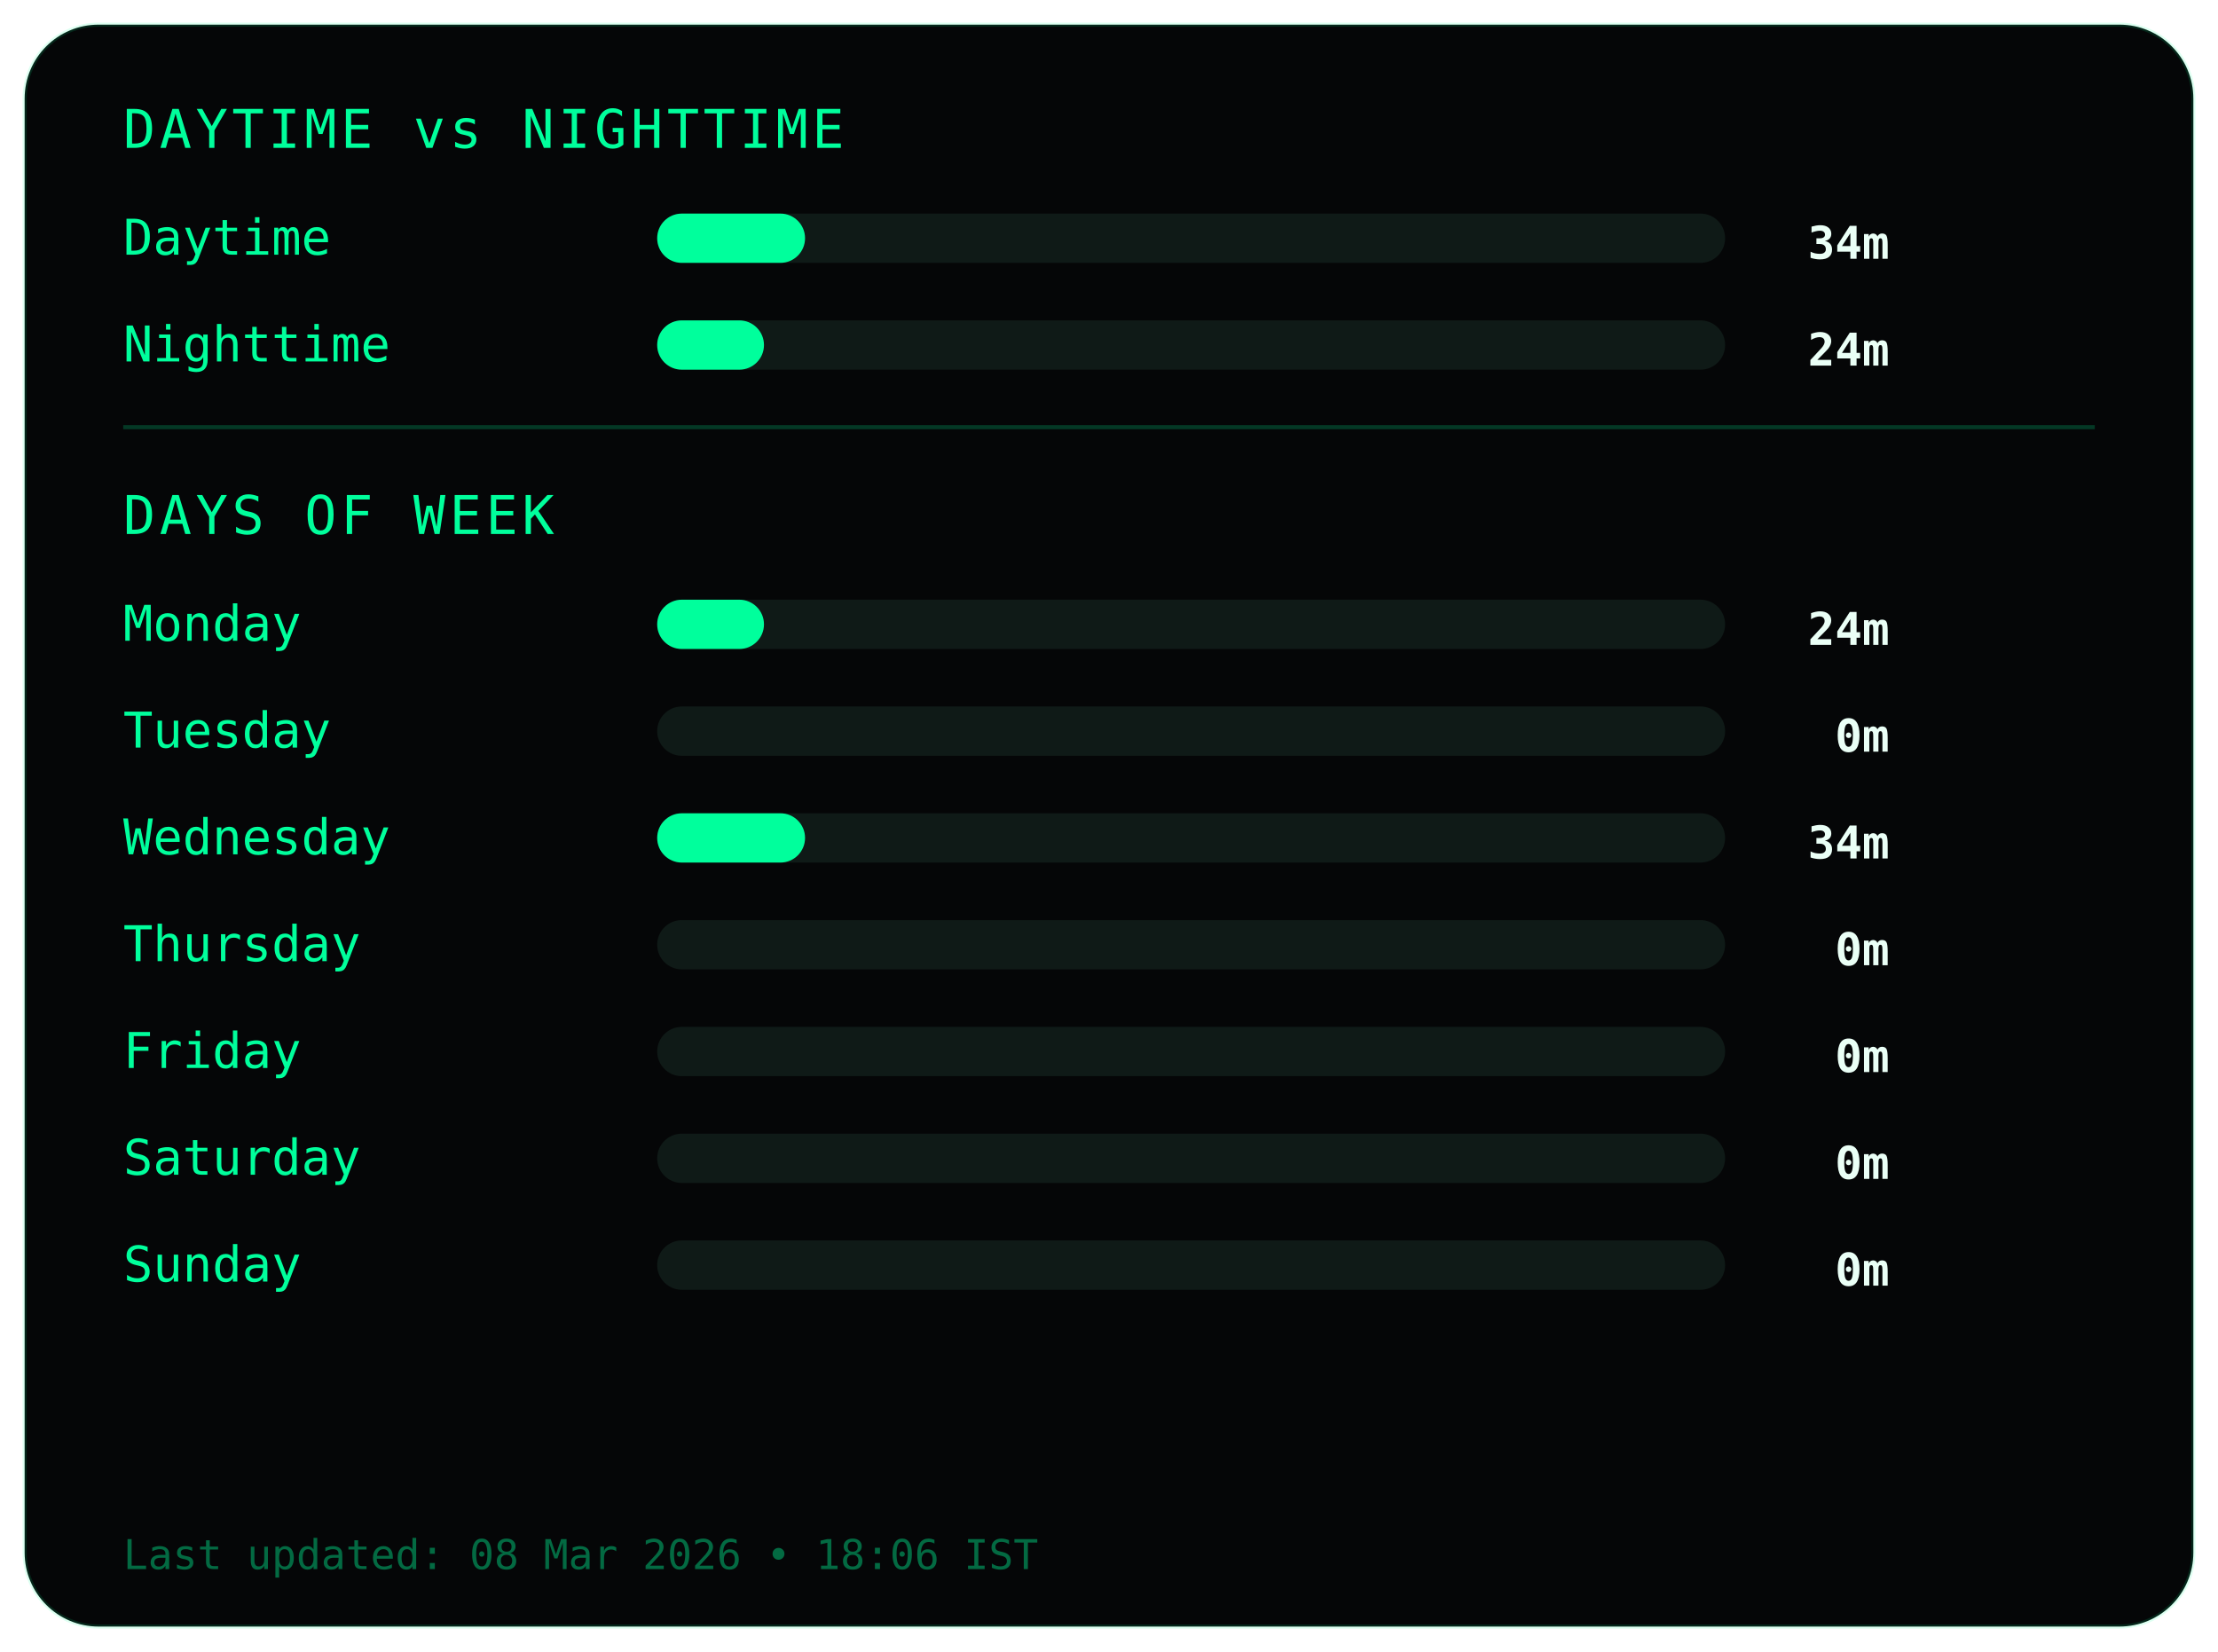
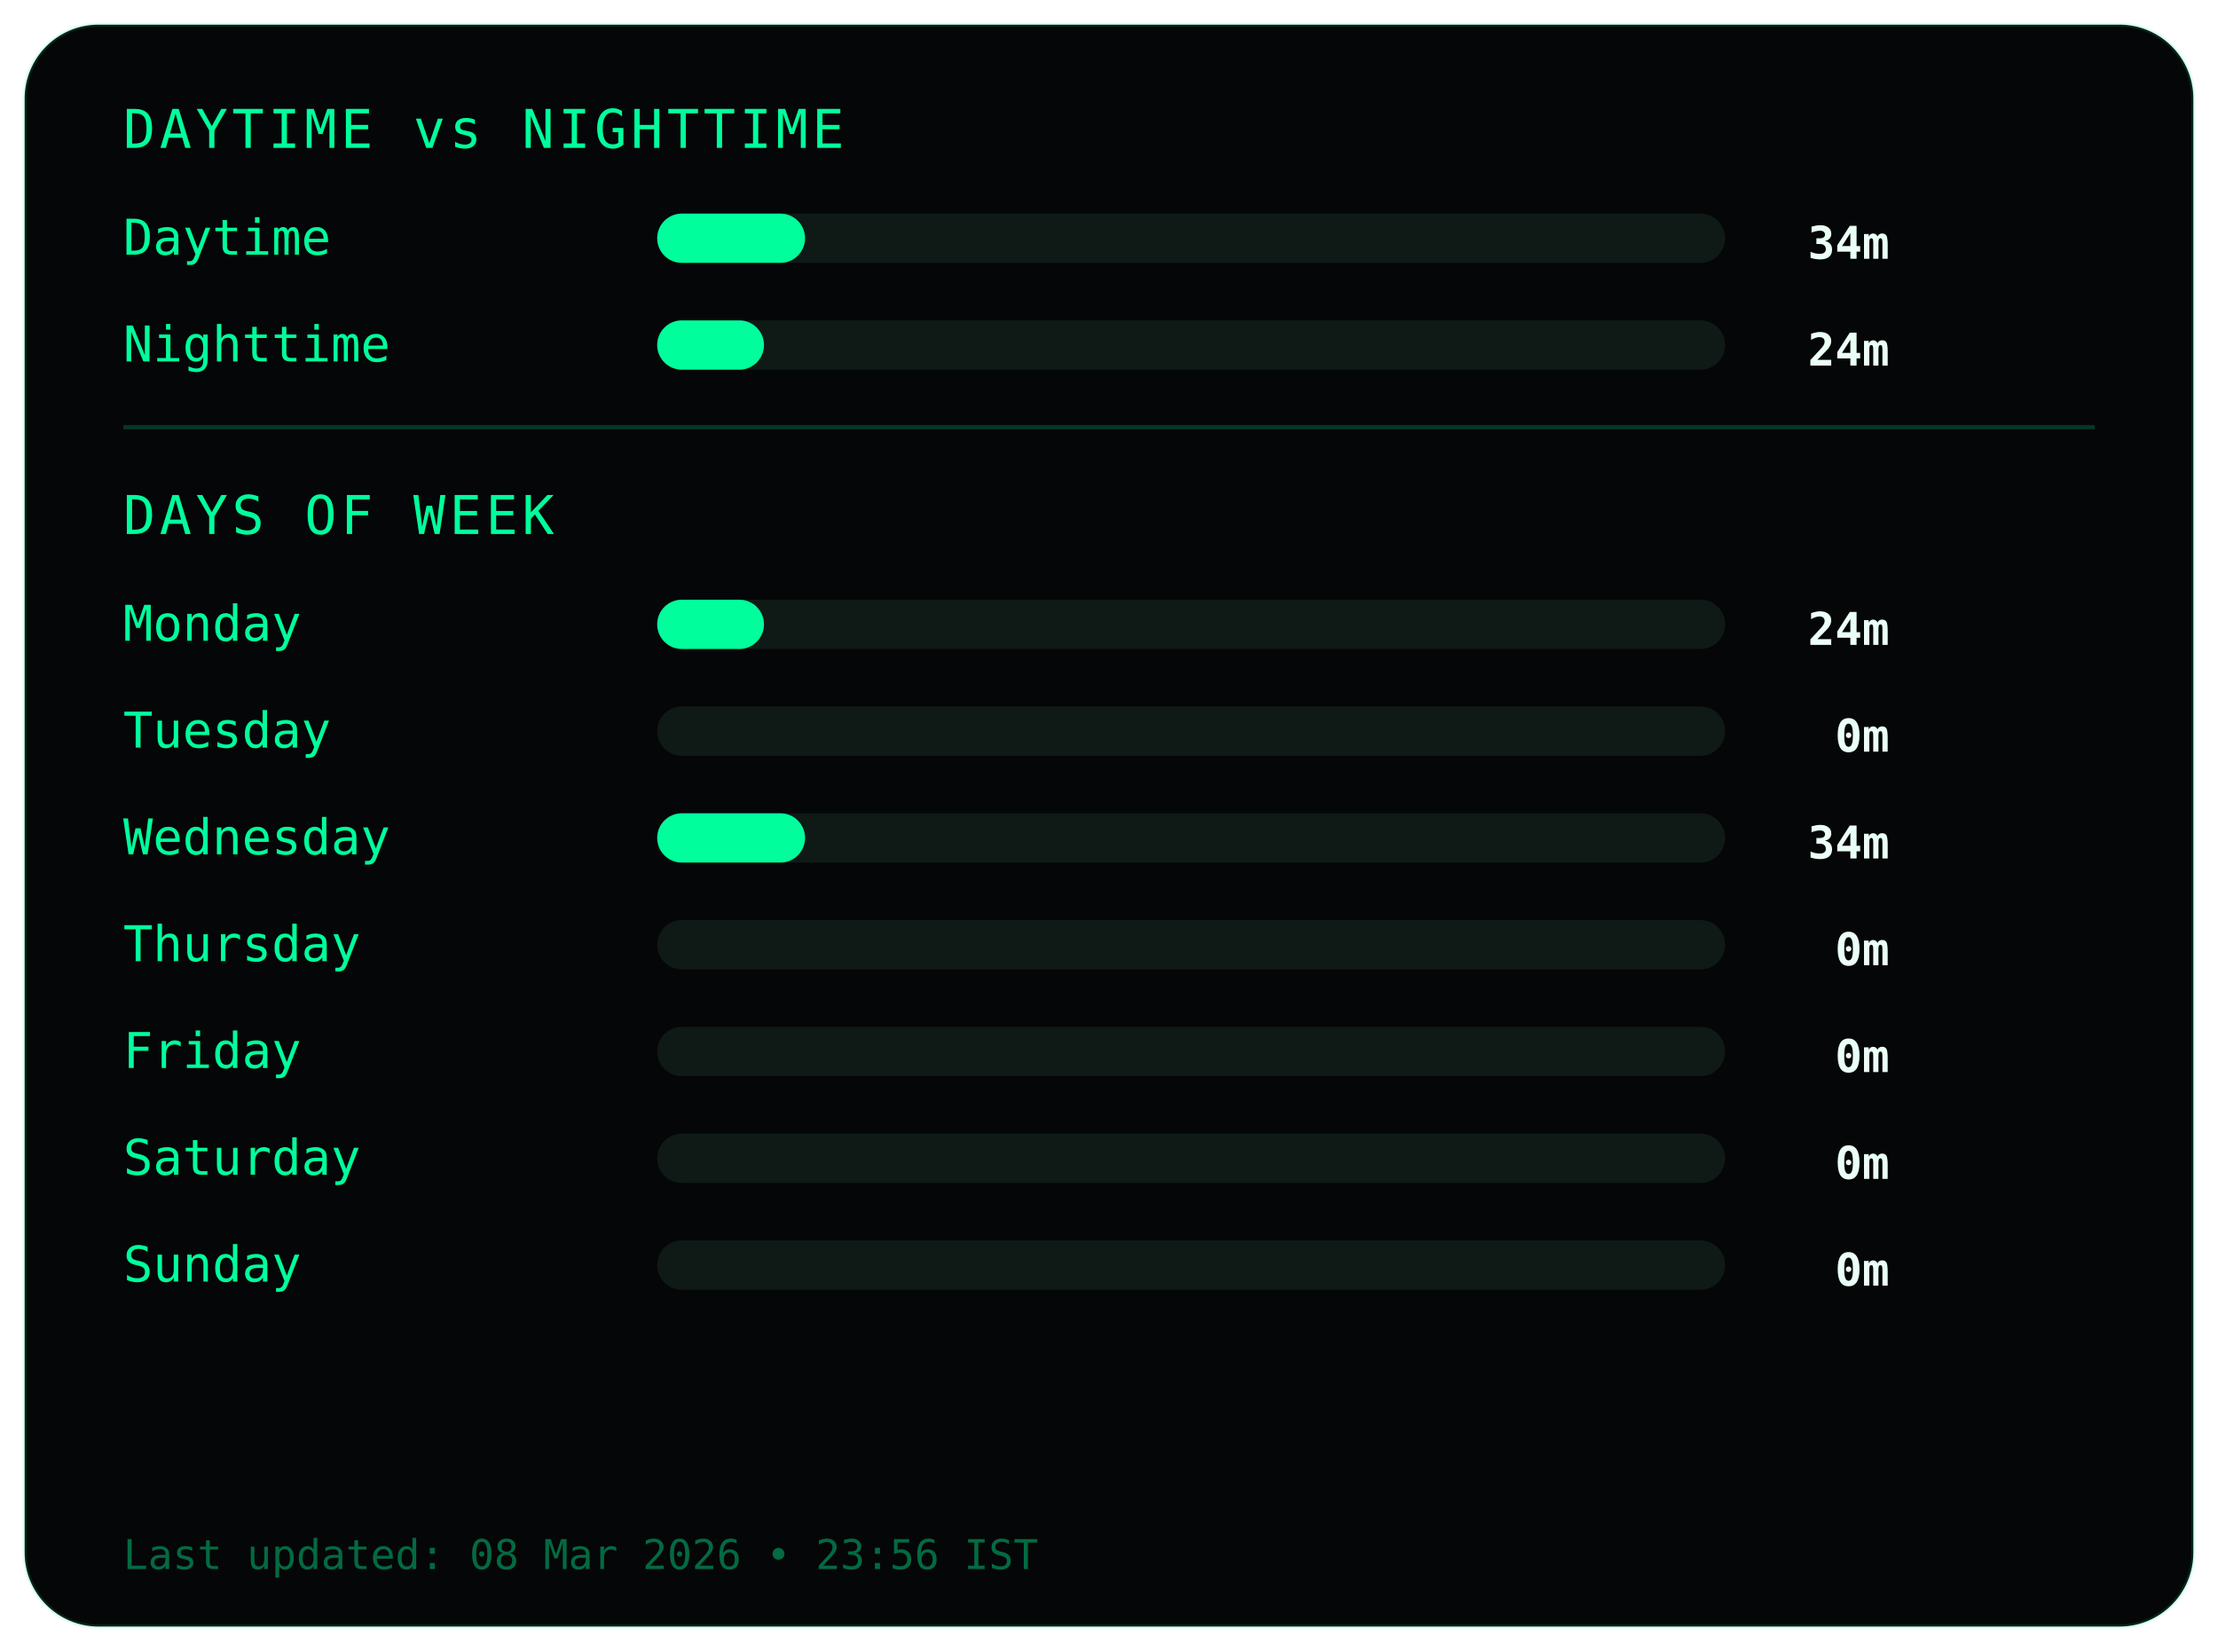
<svg xmlns="http://www.w3.org/2000/svg" width="540" height="402">
  <style>
.frame {
  fill:#050607;
  stroke:#00ff9c22;
  stroke-width:1;
}
.title {
  fill:#00ff9c;
  font-family:monospace;
  font-size:13px;
  letter-spacing:1px;
}
.label {
  fill:#00ff9c;
  font-family:monospace;
  font-size:12px;
}
.value {
  fill:#eafff6;
  font-family:monospace;
  font-size:11px;
  font-weight:bold;
  text-anchor:end;
}
.bar-bg { fill:#0f1a17; }
.bar { fill:#00ff9c; }
.divider { stroke:#00ff9c33; }
.footer {
  fill:#00ff9c66;
  font-family:monospace;
  font-size:10px;
}
</style>
  <rect class="frame" x="6" y="6" rx="18" width="528" height="390" />
  <text class="title" x="30" y="36">DAYTIME vs NIGHTTIME</text>
  <text class="label" x="30" y="62">Daytime</text>
  <rect class="bar-bg" x="160" y="52" width="260" height="12" rx="6" />
  <rect class="bar" x="160" y="52" width="36" height="12" rx="6" />
  <text class="value" x="460" y="63">34m</text>
  <text class="label" x="30" y="88">Nighttime</text>
  <rect class="bar-bg" x="160" y="78" width="260" height="12" rx="6" />
  <rect class="bar" x="160" y="78" width="26" height="12" rx="6" />
  <text class="value" x="460" y="89">24m</text>
  <line class="divider" x1="30" y1="104" x2="510" y2="104" />
  <text class="title" x="30" y="130">DAYS OF WEEK</text>
  <text class="label" x="30" y="156">Monday</text>
  <rect class="bar-bg" x="160" y="146" width="260" height="12" rx="6" />
  <rect class="bar" x="160" y="146" width="26" height="12" rx="6" />
  <text class="value" x="460" y="157">24m</text>
  <text class="label" x="30" y="182">Tuesday</text>
  <rect class="bar-bg" x="160" y="172" width="260" height="12" rx="6" />
  <rect class="bar" x="160" y="172" width="0" height="12" rx="6" />
  <text class="value" x="460" y="183">0m</text>
  <text class="label" x="30" y="208">Wednesday</text>
  <rect class="bar-bg" x="160" y="198" width="260" height="12" rx="6" />
  <rect class="bar" x="160" y="198" width="36" height="12" rx="6" />
  <text class="value" x="460" y="209">34m</text>
  <text class="label" x="30" y="234">Thursday</text>
  <rect class="bar-bg" x="160" y="224" width="260" height="12" rx="6" />
  <rect class="bar" x="160" y="224" width="0" height="12" rx="6" />
  <text class="value" x="460" y="235">0m</text>
  <text class="label" x="30" y="260">Friday</text>
  <rect class="bar-bg" x="160" y="250" width="260" height="12" rx="6" />
  <rect class="bar" x="160" y="250" width="0" height="12" rx="6" />
  <text class="value" x="460" y="261">0m</text>
  <text class="label" x="30" y="286">Saturday</text>
  <rect class="bar-bg" x="160" y="276" width="260" height="12" rx="6" />
  <rect class="bar" x="160" y="276" width="0" height="12" rx="6" />
  <text class="value" x="460" y="287">0m</text>
  <text class="label" x="30" y="312">Sunday</text>
  <rect class="bar-bg" x="160" y="302" width="260" height="12" rx="6" />
  <rect class="bar" x="160" y="302" width="0" height="12" rx="6" />
  <text class="value" x="460" y="313">0m</text>
  <text class="footer" x="30" y="382">
- Last updated: 08 Mar 2026 • 18:06 IST
+ Last updated: 08 Mar 2026 • 23:56 IST
</text>
</svg>
